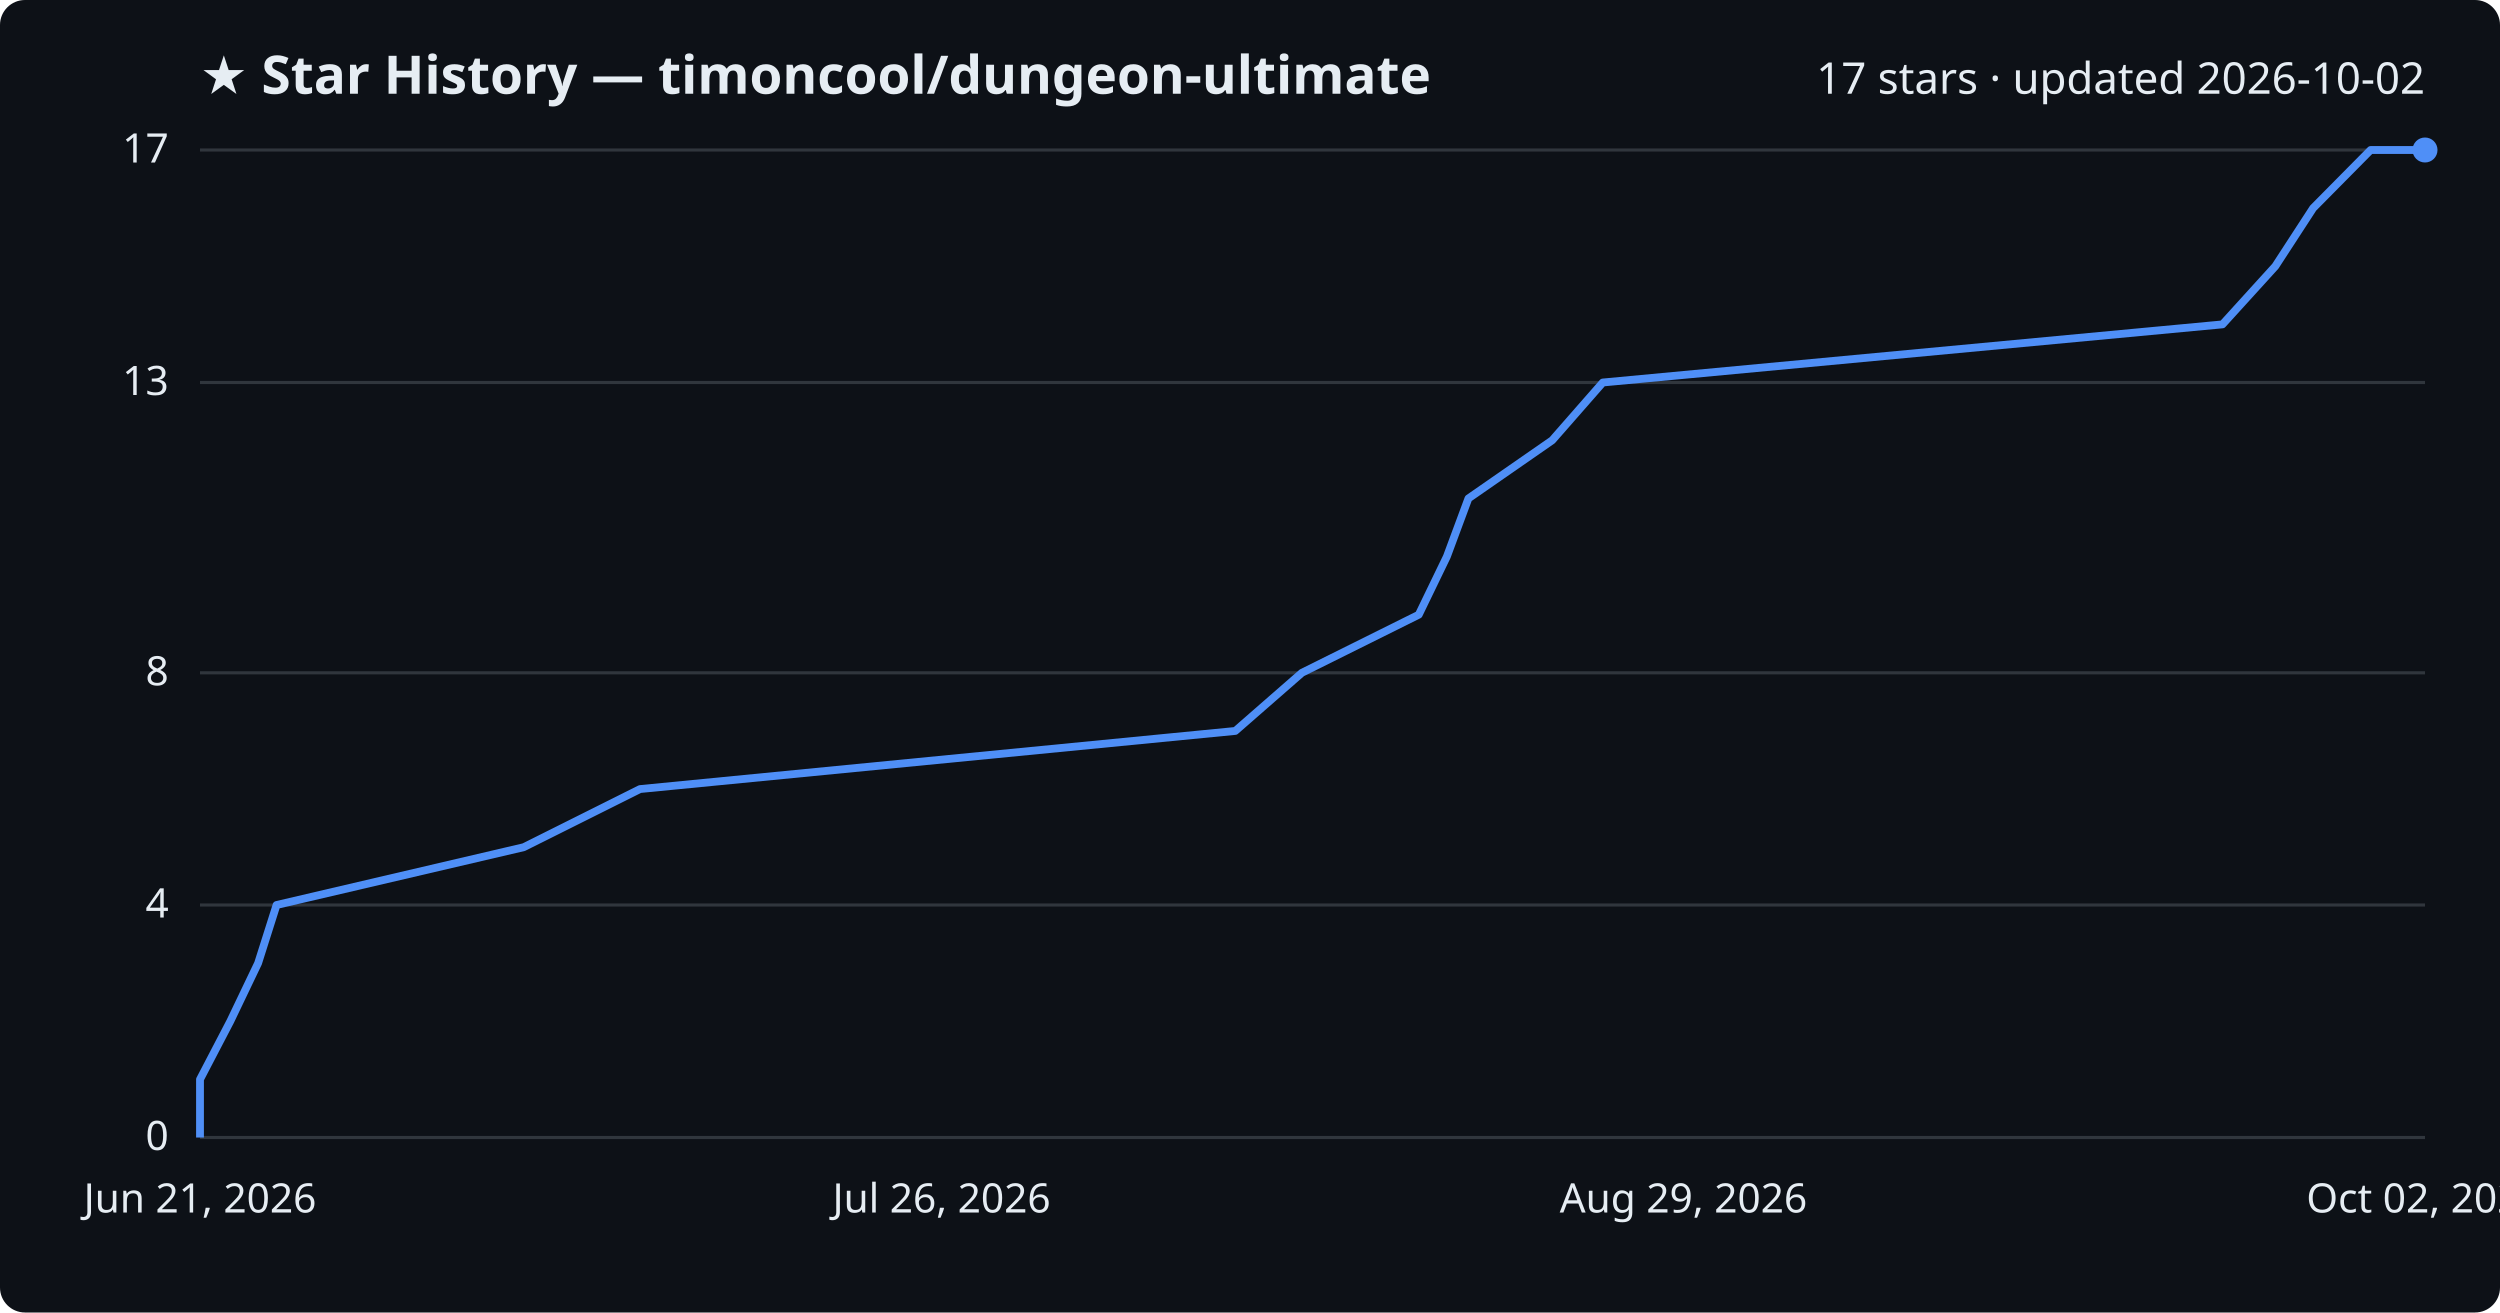
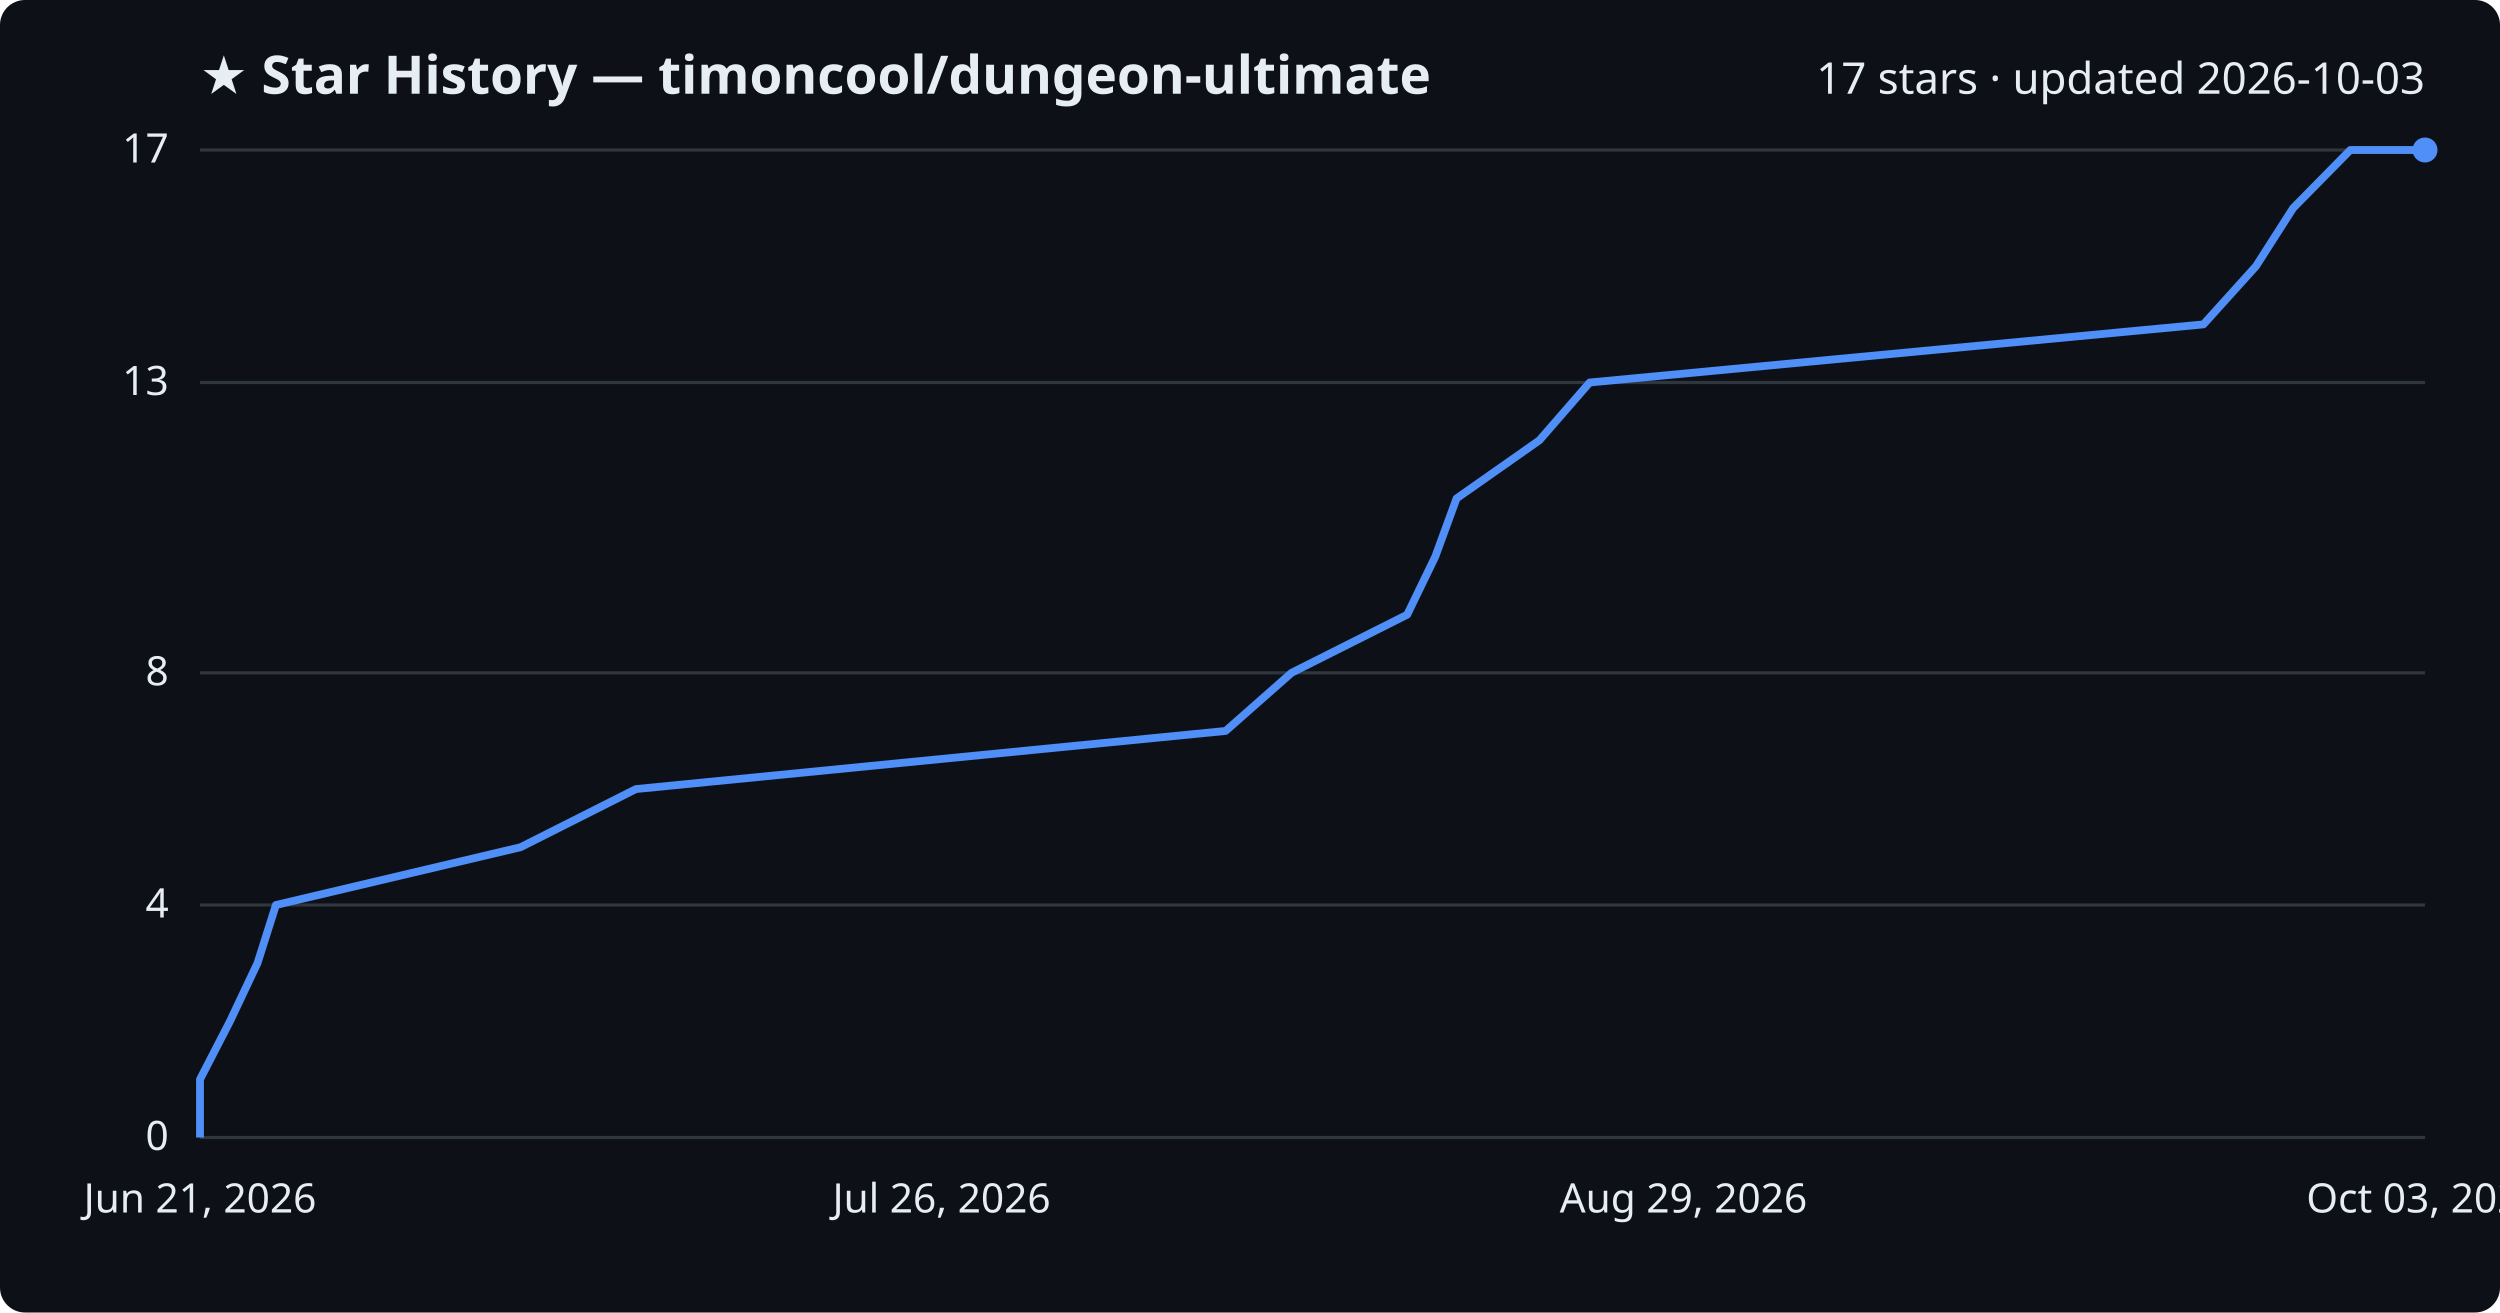
<svg xmlns="http://www.w3.org/2000/svg" viewBox="0 0 800 420" font-family="Segoe UI, sans-serif">
  <rect width="800" height="420" fill="#0d1117" rx="8" />
  <text x="64" y="30" fill="#e6edf3" font-size="17" font-weight="700">★ Star History — timoncool/dungeon-ultimate</text>
-   <text x="776" y="30" fill="#e6edf3" font-size="14" text-anchor="end">17 stars · updated 2026-10-02</text>
+   <text x="776" y="30" fill="#e6edf3" font-size="14" text-anchor="end">17 stars · updated 2026-10-03</text>
  <line x1="64" y1="364.0" x2="776" y2="364.0" stroke="#30363d" stroke-width="1" />
  <text x="54" y="368.0" fill="#e6edf3" font-size="13" text-anchor="end">0</text>
  <line x1="64" y1="289.6" x2="776" y2="289.6" stroke="#30363d" stroke-width="1" />
  <text x="54" y="293.6" fill="#e6edf3" font-size="13" text-anchor="end">4</text>
  <line x1="64" y1="215.3" x2="776" y2="215.3" stroke="#30363d" stroke-width="1" />
  <text x="54" y="219.3" fill="#e6edf3" font-size="13" text-anchor="end">8</text>
  <line x1="64" y1="122.4" x2="776" y2="122.4" stroke="#30363d" stroke-width="1" />
  <text x="54" y="126.4" fill="#e6edf3" font-size="13" text-anchor="end">13</text>
  <line x1="64" y1="48.0" x2="776" y2="48.0" stroke="#30363d" stroke-width="1" />
  <text x="54" y="52.0" fill="#e6edf3" font-size="13" text-anchor="end">17</text>
-   <path d="M64.0,364.0 L64.0,345.4 L73.7,326.8 L82.6,308.2 L88.5,289.6 L167.6,271.1 L204.8,252.5 L395.3,233.9 L416.6,215.3 L454.0,196.7 L463.0,178.1 L469.9,159.5 L496.7,140.9 L512.9,122.4 L711.2,103.8 L728.1,85.2 L740.2,66.6 L758.6,48.0 L776.0,48.0" fill="none" stroke="#4f8ff7" stroke-width="2.5" stroke-linejoin="round" />
+   <path d="M64.0,364.0 L64.0,345.4 L73.6,326.8 L82.4,308.2 L88.3,289.6 L166.6,271.1 L203.5,252.5 L392.2,233.9 L413.3,215.3 L450.3,196.7 L459.3,178.1 L466.1,159.5 L492.6,140.9 L508.7,122.4 L705.1,103.8 L721.9,85.2 L733.8,66.6 L752.1,48.0 L776.0,48.0" fill="none" stroke="#4f8ff7" stroke-width="2.5" stroke-linejoin="round" />
  <circle cx="776.0" cy="48.0" r="4" fill="#4f8ff7" />
  <text x="64.0" y="388" fill="#e6edf3" font-size="13" text-anchor="middle">Jun 21, 2026</text>
  <text x="301.3" y="388" fill="#e6edf3" font-size="13" text-anchor="middle">Jul 26, 2026</text>
  <text x="538.7" y="388" fill="#e6edf3" font-size="13" text-anchor="middle">Aug 29, 2026</text>
-   <text x="776.0" y="388" fill="#e6edf3" font-size="13" text-anchor="middle">Oct 02, 2026</text>
+   <text x="776.0" y="388" fill="#e6edf3" font-size="13" text-anchor="middle">Oct 03, 2026</text>
</svg>
